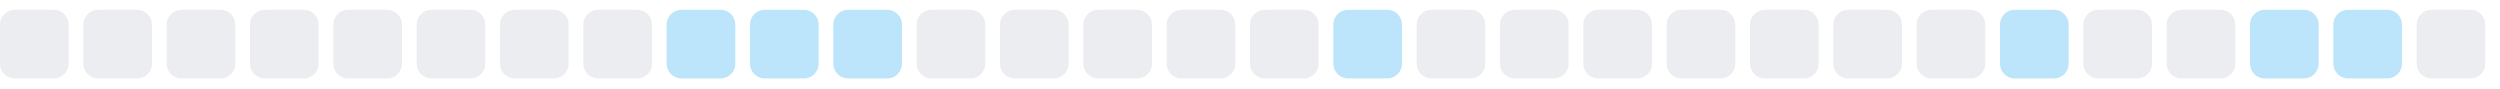
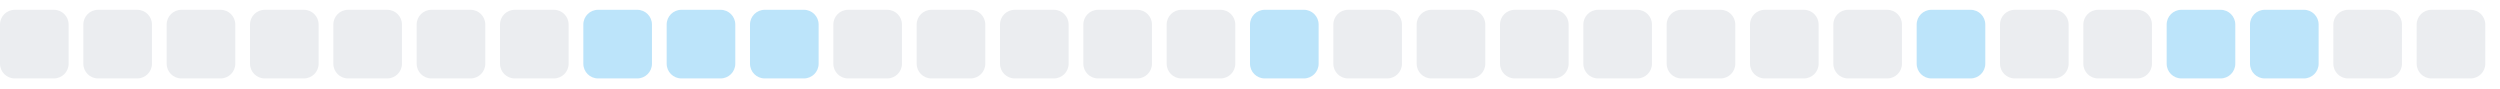
<svg xmlns="http://www.w3.org/2000/svg" width="255" height="9">
  <style>
        .level0 { fill: #ebedf0; }
        .level1 { fill: #bce4fa; }
        .level2 { fill: #75c7f7; }
        .level3 { fill: #30a9f2; }
        .level4 { fill: #008ee6; }
        @media (prefers-color-scheme: dark) {
          .level0 { fill: #161b22; }
          .level1 { fill: #0b3b5c; }
          .level2 { fill: #0a6299; }
          .level3 { fill: #008ee6; }
          .level4 { fill: #5bc4ff; }
        }
      </style>
  <rect x="0.0" y="1" width="7" height="7" rx="1.5" ry="1.5" class="level0" />
  <rect x="8.5" y="1" width="7" height="7" rx="1.5" ry="1.5" class="level0" />
  <rect x="17.0" y="1" width="7" height="7" rx="1.5" ry="1.5" class="level0" />
  <rect x="25.5" y="1" width="7" height="7" rx="1.5" ry="1.5" class="level0" />
  <rect x="34.0" y="1" width="7" height="7" rx="1.5" ry="1.5" class="level0" />
  <rect x="42.5" y="1" width="7" height="7" rx="1.5" ry="1.5" class="level0" />
  <rect x="51.0" y="1" width="7" height="7" rx="1.5" ry="1.5" class="level0" />
-   <rect x="59.5" y="1" width="7" height="7" rx="1.5" ry="1.5" class="level0" />
+   <rect x="59.5" y="1" width="7" height="7" rx="1.5" ry="1.5" class="level1" />
  <rect x="68.0" y="1" width="7" height="7" rx="1.5" ry="1.5" class="level1" />
  <rect x="76.5" y="1" width="7" height="7" rx="1.5" ry="1.5" class="level1" />
-   <rect x="85.0" y="1" width="7" height="7" rx="1.5" ry="1.5" class="level1" />
+   <rect x="85.0" y="1" width="7" height="7" rx="1.5" ry="1.5" class="level0" />
  <rect x="93.5" y="1" width="7" height="7" rx="1.5" ry="1.5" class="level0" />
  <rect x="102.0" y="1" width="7" height="7" rx="1.5" ry="1.5" class="level0" />
  <rect x="110.5" y="1" width="7" height="7" rx="1.5" ry="1.5" class="level0" />
  <rect x="119.0" y="1" width="7" height="7" rx="1.5" ry="1.5" class="level0" />
-   <rect x="127.5" y="1" width="7" height="7" rx="1.5" ry="1.5" class="level0" />
-   <rect x="136.0" y="1" width="7" height="7" rx="1.5" ry="1.5" class="level1" />
+   <rect x="127.5" y="1" width="7" height="7" rx="1.5" ry="1.5" class="level1" />
+   <rect x="136.0" y="1" width="7" height="7" rx="1.5" ry="1.5" class="level0" />
  <rect x="144.5" y="1" width="7" height="7" rx="1.5" ry="1.5" class="level0" />
  <rect x="153.0" y="1" width="7" height="7" rx="1.5" ry="1.5" class="level0" />
  <rect x="161.5" y="1" width="7" height="7" rx="1.5" ry="1.5" class="level0" />
  <rect x="170.0" y="1" width="7" height="7" rx="1.5" ry="1.5" class="level0" />
  <rect x="178.5" y="1" width="7" height="7" rx="1.5" ry="1.5" class="level0" />
  <rect x="187.0" y="1" width="7" height="7" rx="1.5" ry="1.5" class="level0" />
-   <rect x="195.5" y="1" width="7" height="7" rx="1.5" ry="1.5" class="level0" />
-   <rect x="204.0" y="1" width="7" height="7" rx="1.5" ry="1.5" class="level1" />
+   <rect x="195.5" y="1" width="7" height="7" rx="1.5" ry="1.5" class="level1" />
+   <rect x="204.0" y="1" width="7" height="7" rx="1.5" ry="1.5" class="level0" />
  <rect x="212.5" y="1" width="7" height="7" rx="1.5" ry="1.5" class="level0" />
-   <rect x="221.0" y="1" width="7" height="7" rx="1.5" ry="1.5" class="level0" />
+   <rect x="221.0" y="1" width="7" height="7" rx="1.5" ry="1.5" class="level1" />
  <rect x="229.5" y="1" width="7" height="7" rx="1.5" ry="1.5" class="level1" />
-   <rect x="238.0" y="1" width="7" height="7" rx="1.5" ry="1.5" class="level1" />
+   <rect x="238.0" y="1" width="7" height="7" rx="1.5" ry="1.5" class="level0" />
  <rect x="246.5" y="1" width="7" height="7" rx="1.5" ry="1.5" class="level0" />
</svg>
